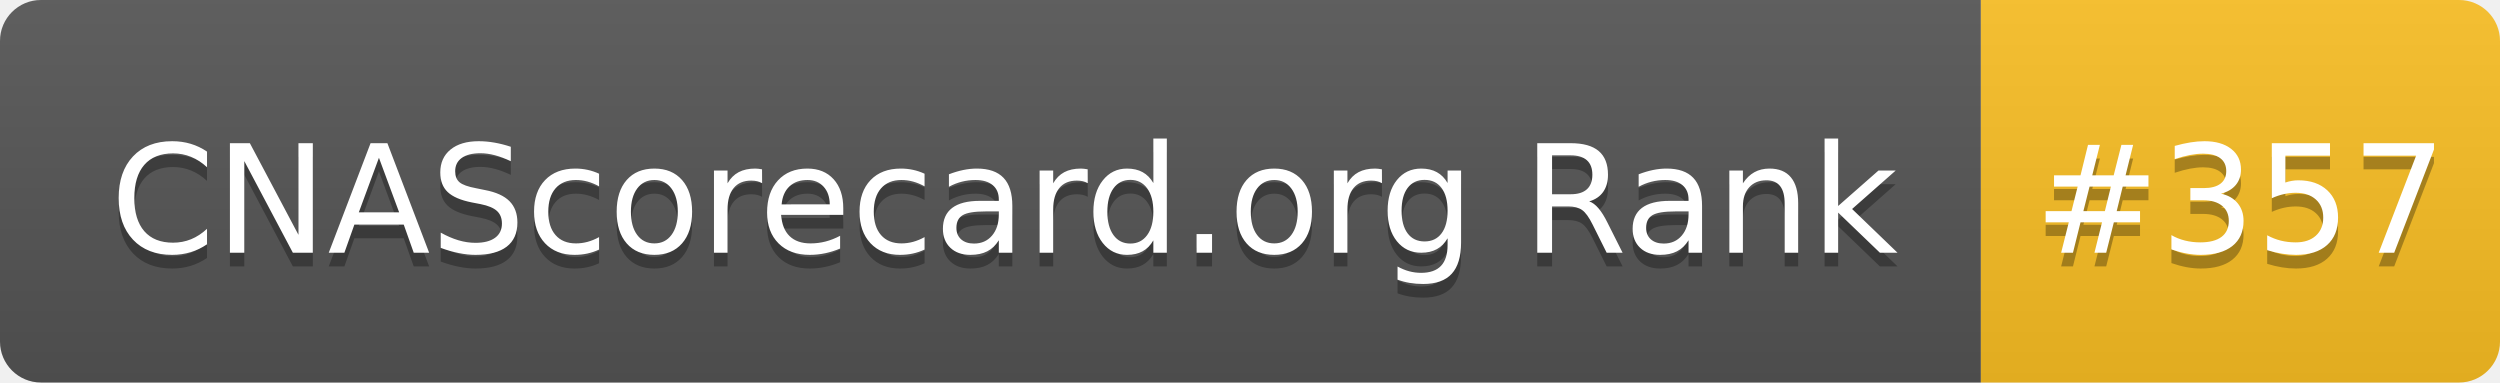
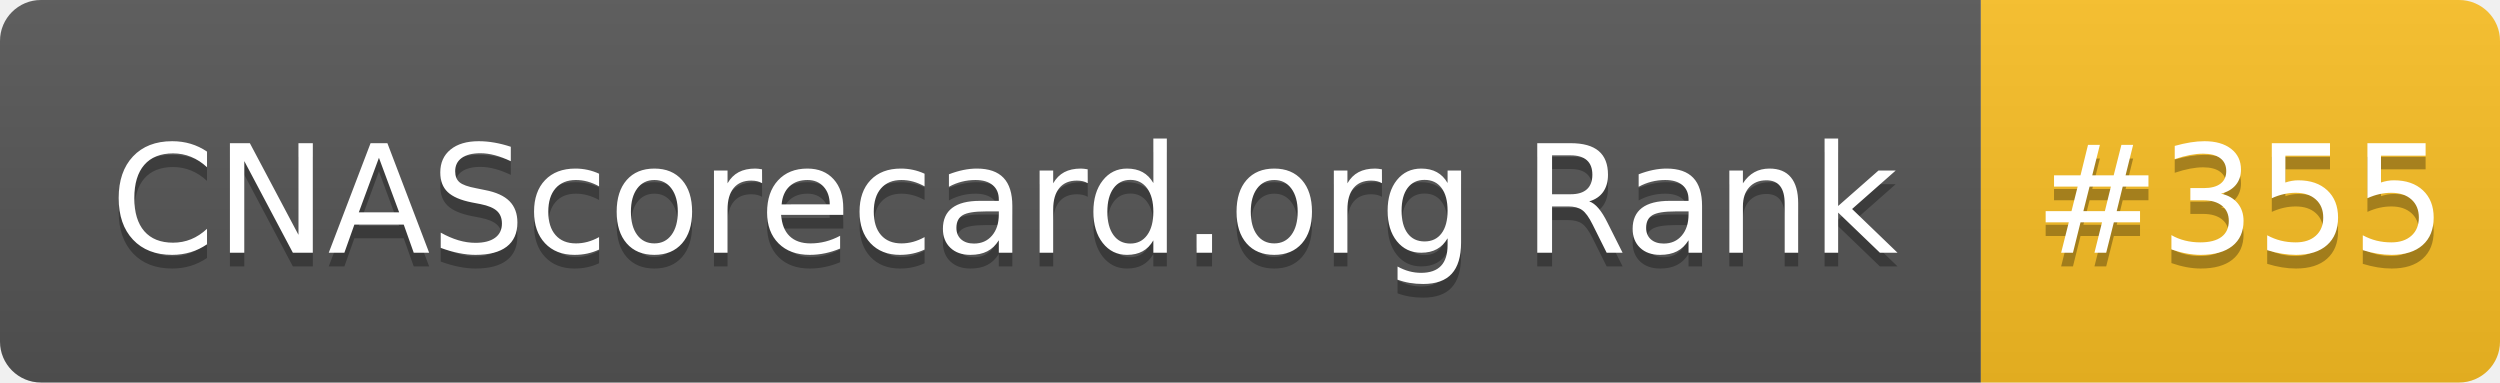
- <svg xmlns="http://www.w3.org/2000/svg" width="183" height="28" role="img" aria-label="CNAScorecard.org Rank: #357">
+ <svg xmlns="http://www.w3.org/2000/svg" width="183" height="28" role="img" aria-label="CNAScorecard.org Rank: #355">
  <linearGradient id="s" x2="0" y2="100%">
    <stop offset="0" stop-color="#bbb" stop-opacity=".1" />
    <stop offset="1" stop-opacity=".1" />
  </linearGradient>
  <clipPath id="r">
    <rect width="183" height="28" rx="3" fill="#fff" />
  </clipPath>
  <g clip-path="url(#r)">
    <rect width="145" height="28" fill="#555" />
    <rect x="145" width="38" height="28" fill="#FBBF24" />
    <rect width="183" height="28" fill="url(#s)" />
  </g>
  <g fill="#fff" text-anchor="middle" font-family="Verdana,Geneva,DejaVu Sans,sans-serif" text-rendering="geometricPrecision" font-size="110">
    <text aria-hidden="true" x="735" y="195" fill="#010101" fill-opacity=".3" transform="scale(.1)" textLength="1350">CNAScorecard.org Rank</text>
    <text x="735" y="185" transform="scale(.1)" fill="#fff" textLength="1350">CNAScorecard.org Rank</text>
-     <text aria-hidden="true" x="1640" y="195" fill="#010101" fill-opacity=".3" transform="scale(.1)" textLength="280">#357</text>
-     <text x="1640" y="185" transform="scale(.1)" fill="#fff" textLength="280">#357</text>
+     <text aria-hidden="true" x="1640" y="195" fill="#010101" fill-opacity=".3" transform="scale(.1)" textLength="280">#355</text>
+     <text x="1640" y="185" transform="scale(.1)" fill="#fff" textLength="280">#355</text>
  </g>
</svg>
